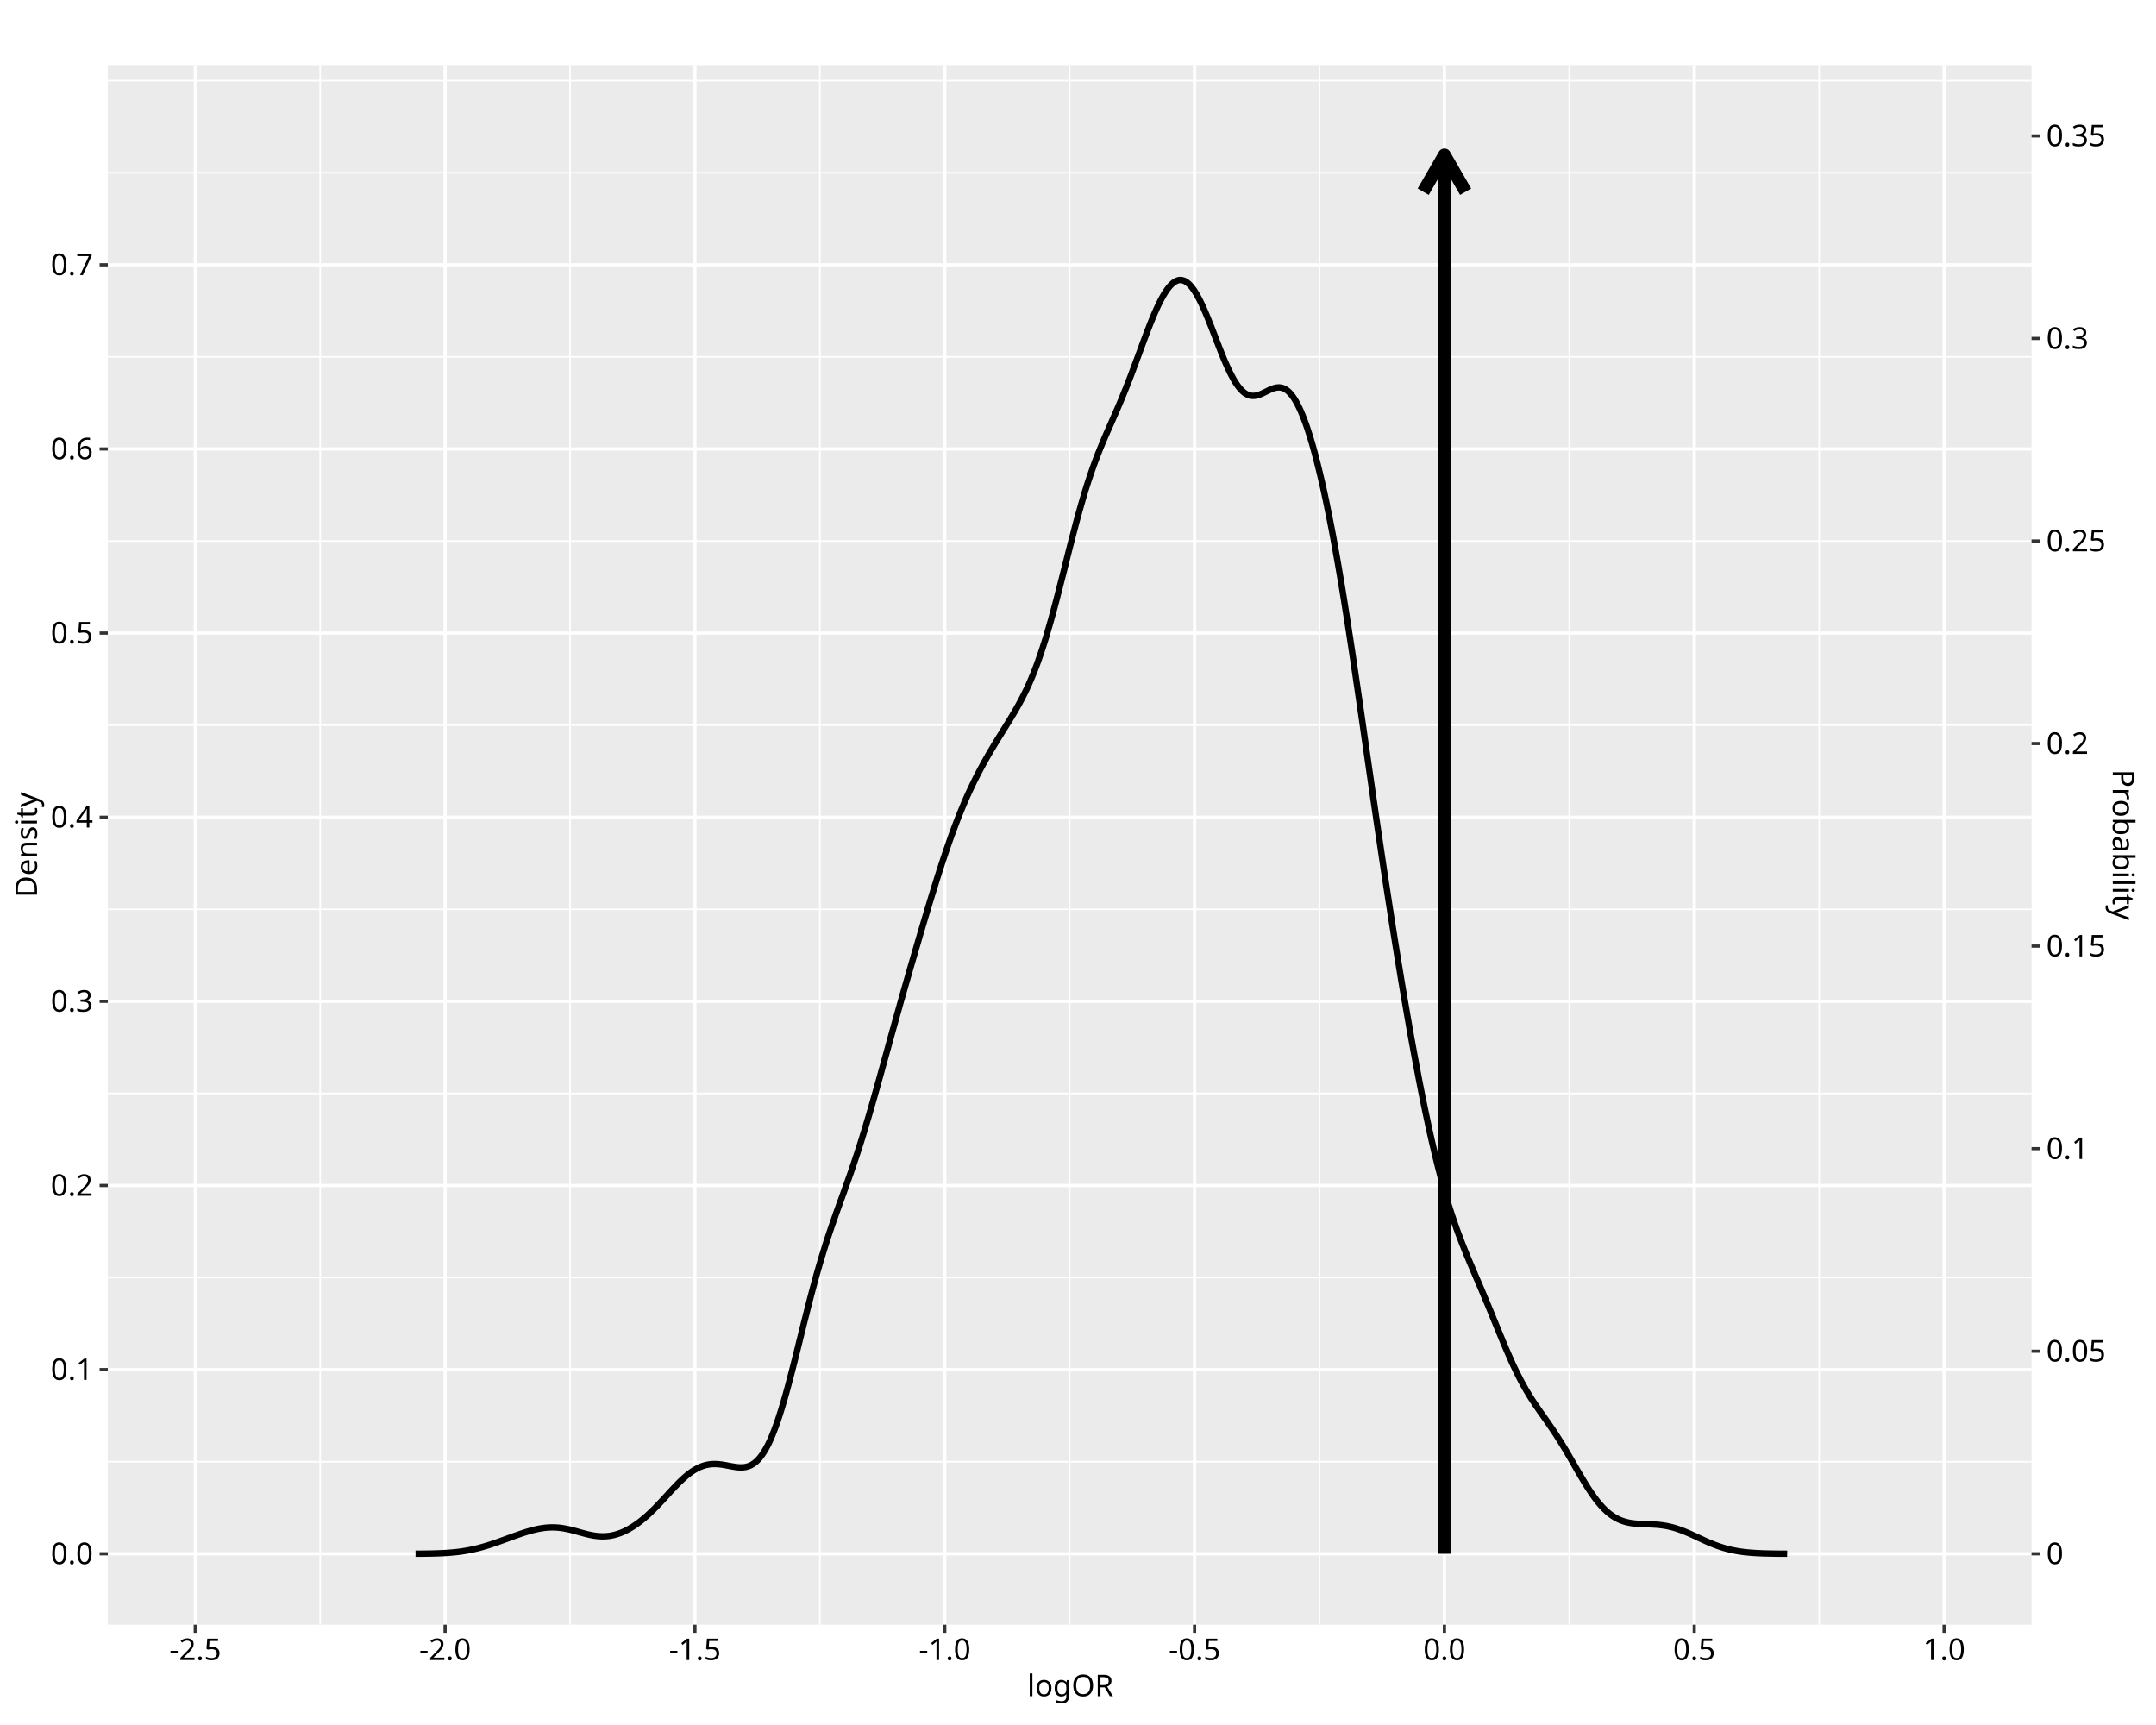
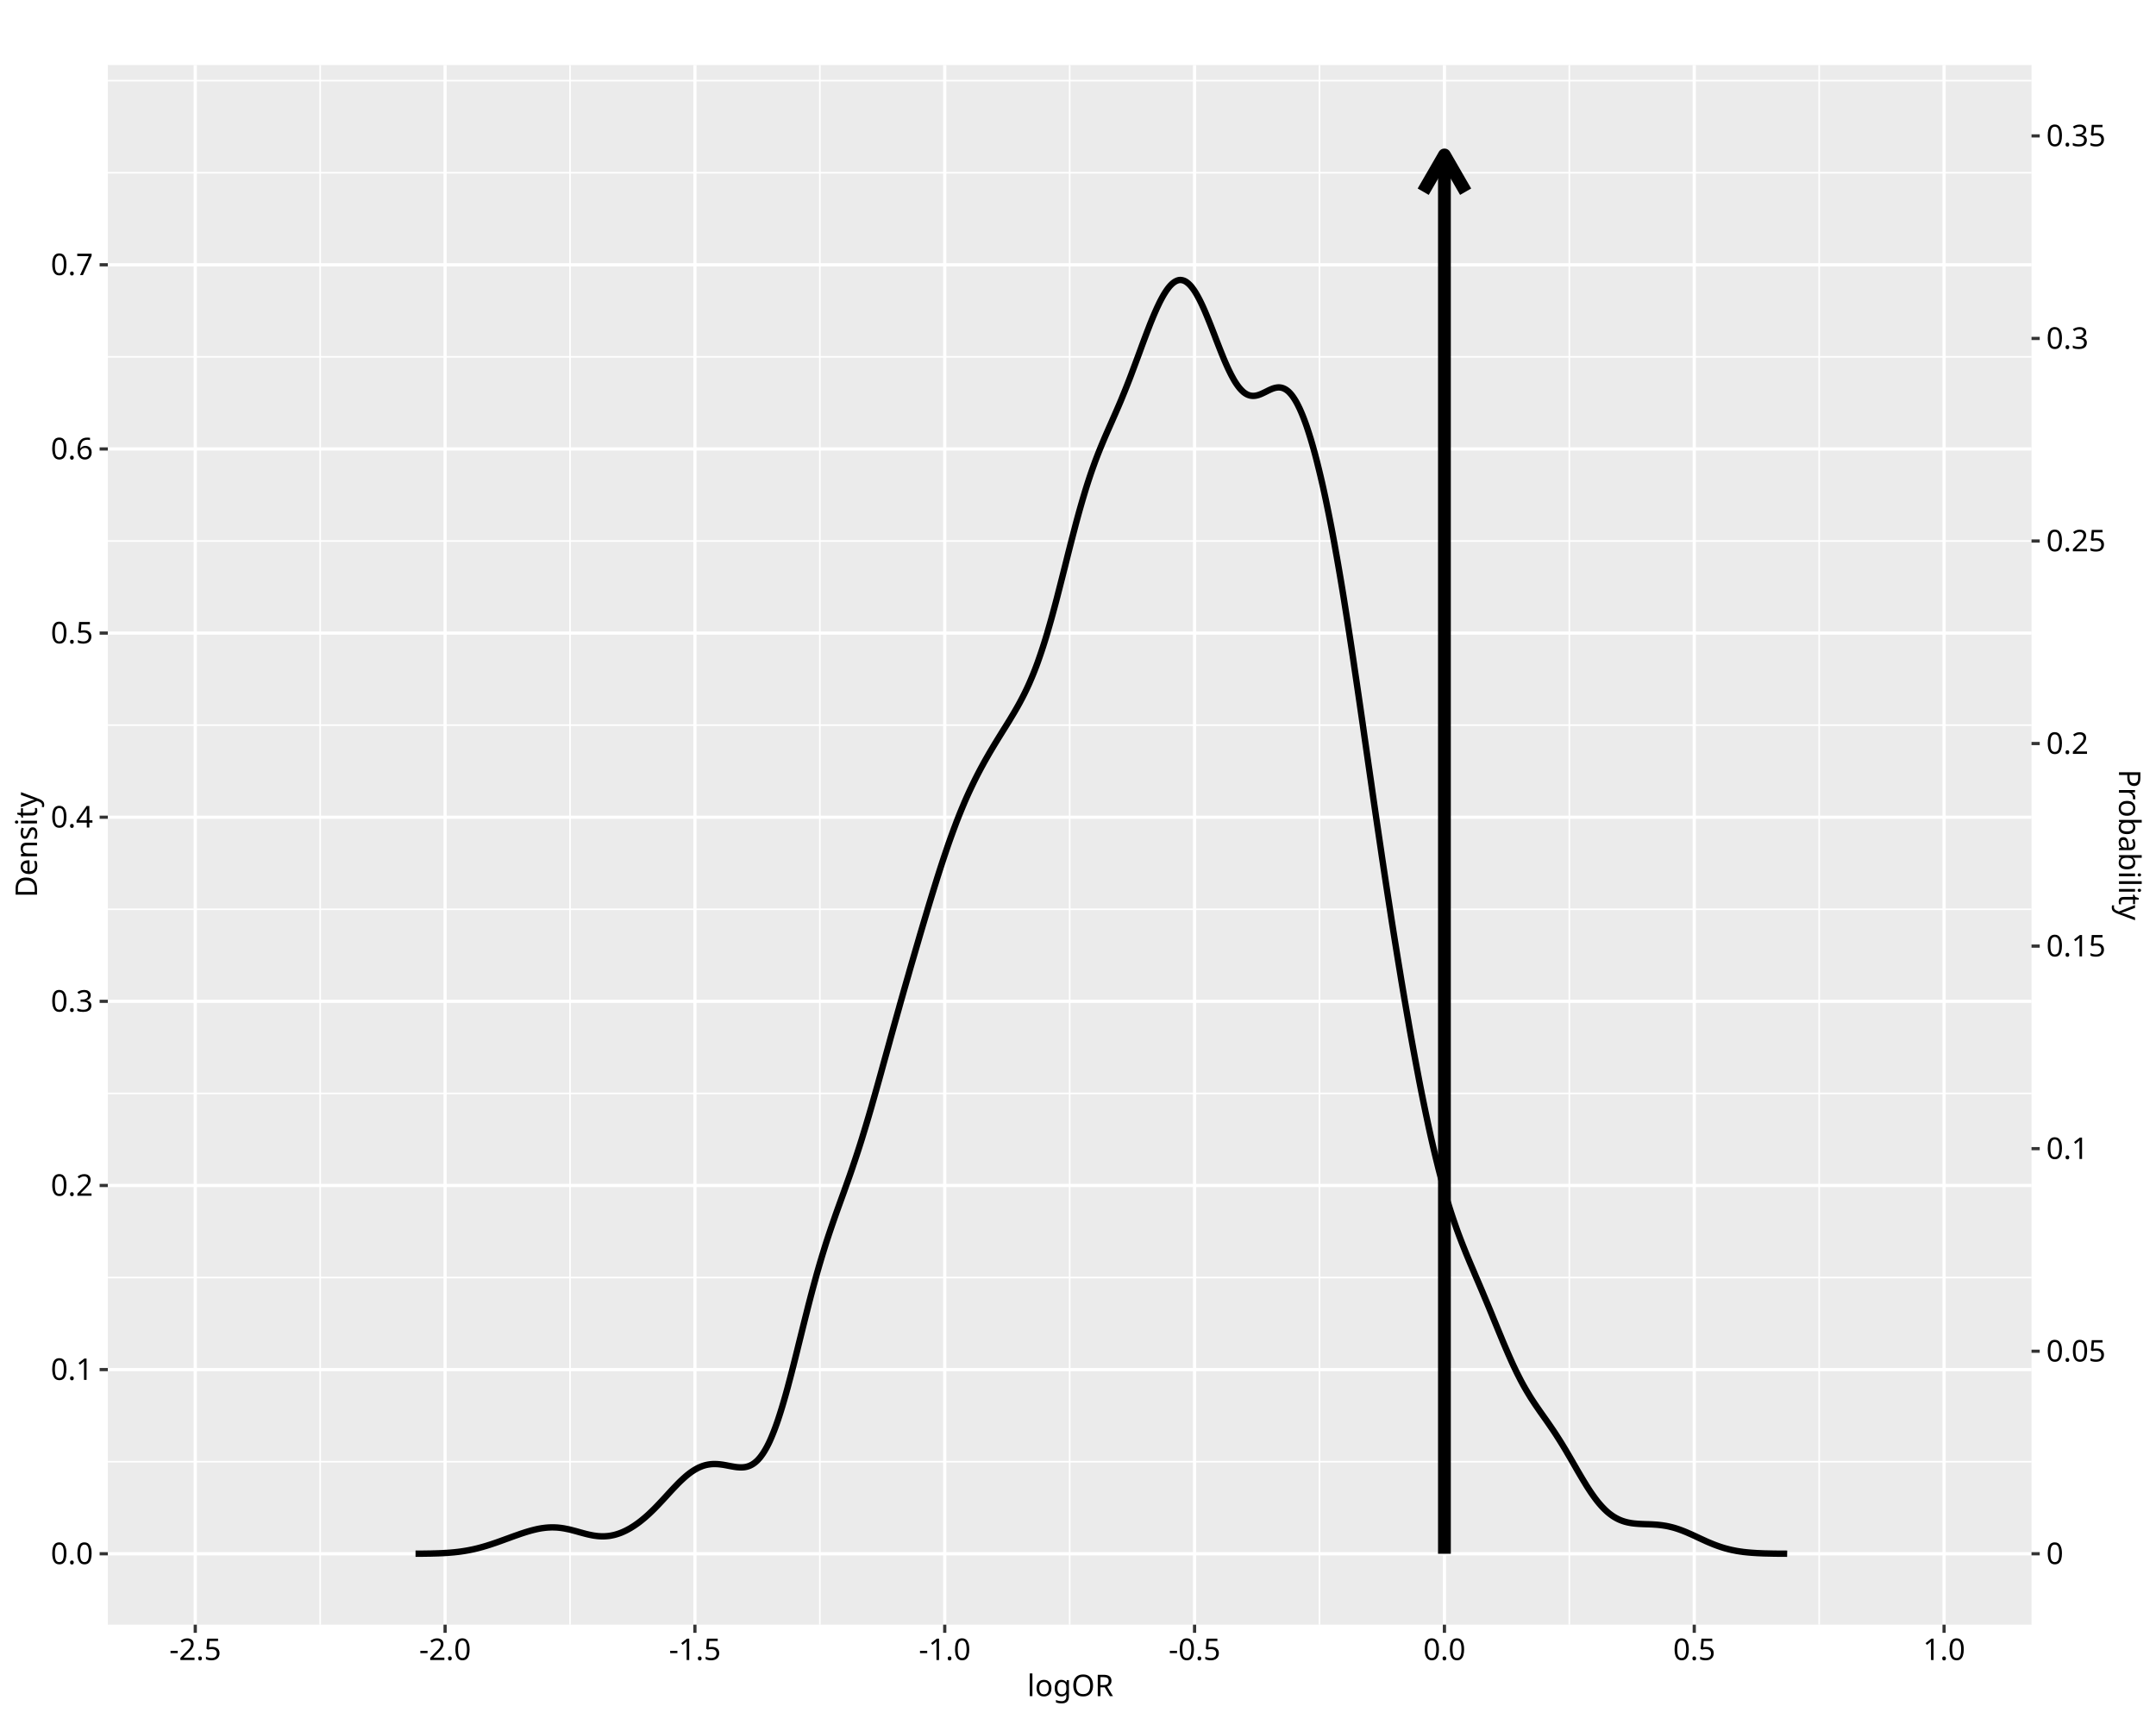
<svg xmlns="http://www.w3.org/2000/svg" class="svglite" data-engine-version="2.0" width="720.00pt" height="576.00pt" viewBox="0 0 720.00 576.00">
  <defs>
    <style type="text/css">
    .svglite line, .svglite polyline, .svglite polygon, .svglite path, .svglite rect, .svglite circle {
      fill: none;
      stroke: #000000;
      stroke-linecap: round;
      stroke-linejoin: round;
      stroke-miterlimit: 10.00;
    }
  </style>
  </defs>
  <rect width="100%" height="100%" style="stroke: none; fill: #FFFFFF;" />
  <defs>
    <clipPath id="cpMC4wMHw3MjAuMDB8MC4wMHw1NzYuMDA=">
      <rect x="0.00" y="0.00" width="720.00" height="576.00" />
    </clipPath>
  </defs>
  <g clip-path="url(#cpMC4wMHw3MjAuMDB8MC4wMHw1NzYuMDA=)">
    <rect x="0.00" y="0.00" width="720.00" height="576.00" style="stroke-width: 1.07; stroke: #FFFFFF; fill: #FFFFFF;" />
  </g>
  <defs>
    <clipPath id="cpMzYuMDF8Njc4LjQzfDIxLjcxfDU0Mi40OQ==">
      <rect x="36.01" y="21.71" width="642.42" height="520.78" />
    </clipPath>
  </defs>
  <g clip-path="url(#cpMzYuMDF8Njc4LjQzfDIxLjcxfDU0Mi40OQ==)">
    <rect x="36.01" y="21.71" width="642.42" height="520.78" style="stroke-width: 1.07; stroke: none; fill: #EBEBEB;" />
    <polyline points="36.01,488.08 678.43,488.08 " style="stroke-width: 0.53; stroke: #FFFFFF; stroke-linecap: butt;" />
    <polyline points="36.01,426.59 678.43,426.59 " style="stroke-width: 0.53; stroke: #FFFFFF; stroke-linecap: butt;" />
    <polyline points="36.01,365.11 678.43,365.11 " style="stroke-width: 0.53; stroke: #FFFFFF; stroke-linecap: butt;" />
    <polyline points="36.01,303.62 678.43,303.62 " style="stroke-width: 0.53; stroke: #FFFFFF; stroke-linecap: butt;" />
    <polyline points="36.01,242.13 678.43,242.13 " style="stroke-width: 0.53; stroke: #FFFFFF; stroke-linecap: butt;" />
    <polyline points="36.01,180.65 678.43,180.65 " style="stroke-width: 0.53; stroke: #FFFFFF; stroke-linecap: butt;" />
    <polyline points="36.01,119.16 678.43,119.16 " style="stroke-width: 0.53; stroke: #FFFFFF; stroke-linecap: butt;" />
    <polyline points="36.01,57.68 678.43,57.68 " style="stroke-width: 0.53; stroke: #FFFFFF; stroke-linecap: butt;" />
    <polyline points="36.01,26.93 678.43,26.93 " style="stroke-width: 0.53; stroke: #FFFFFF; stroke-linecap: butt;" />
    <polyline points="106.93,542.49 106.93,21.71 " style="stroke-width: 0.53; stroke: #FFFFFF; stroke-linecap: butt;" />
    <polyline points="190.36,542.49 190.36,21.71 " style="stroke-width: 0.53; stroke: #FFFFFF; stroke-linecap: butt;" />
    <polyline points="273.79,542.49 273.79,21.71 " style="stroke-width: 0.53; stroke: #FFFFFF; stroke-linecap: butt;" />
    <polyline points="357.22,542.49 357.22,21.71 " style="stroke-width: 0.53; stroke: #FFFFFF; stroke-linecap: butt;" />
    <polyline points="440.65,542.49 440.65,21.71 " style="stroke-width: 0.53; stroke: #FFFFFF; stroke-linecap: butt;" />
    <polyline points="524.08,542.49 524.08,21.71 " style="stroke-width: 0.53; stroke: #FFFFFF; stroke-linecap: butt;" />
    <polyline points="607.51,542.49 607.51,21.71 " style="stroke-width: 0.53; stroke: #FFFFFF; stroke-linecap: butt;" />
    <polyline points="36.01,518.82 678.43,518.82 " style="stroke-width: 1.07; stroke: #FFFFFF; stroke-linecap: butt;" />
    <polyline points="36.01,457.33 678.43,457.33 " style="stroke-width: 1.07; stroke: #FFFFFF; stroke-linecap: butt;" />
    <polyline points="36.01,395.85 678.43,395.85 " style="stroke-width: 1.07; stroke: #FFFFFF; stroke-linecap: butt;" />
    <polyline points="36.01,334.36 678.43,334.36 " style="stroke-width: 1.07; stroke: #FFFFFF; stroke-linecap: butt;" />
    <polyline points="36.01,272.88 678.43,272.88 " style="stroke-width: 1.07; stroke: #FFFFFF; stroke-linecap: butt;" />
    <polyline points="36.01,211.39 678.43,211.39 " style="stroke-width: 1.07; stroke: #FFFFFF; stroke-linecap: butt;" />
    <polyline points="36.01,149.91 678.43,149.91 " style="stroke-width: 1.07; stroke: #FFFFFF; stroke-linecap: butt;" />
    <polyline points="36.01,88.42 678.43,88.42 " style="stroke-width: 1.07; stroke: #FFFFFF; stroke-linecap: butt;" />
    <polyline points="65.21,542.49 65.21,21.71 " style="stroke-width: 1.07; stroke: #FFFFFF; stroke-linecap: butt;" />
    <polyline points="148.64,542.49 148.64,21.71 " style="stroke-width: 1.07; stroke: #FFFFFF; stroke-linecap: butt;" />
    <polyline points="232.07,542.49 232.07,21.71 " style="stroke-width: 1.07; stroke: #FFFFFF; stroke-linecap: butt;" />
    <polyline points="315.50,542.49 315.50,21.71 " style="stroke-width: 1.07; stroke: #FFFFFF; stroke-linecap: butt;" />
    <polyline points="398.93,542.49 398.93,21.71 " style="stroke-width: 1.07; stroke: #FFFFFF; stroke-linecap: butt;" />
    <polyline points="482.37,542.49 482.37,21.71 " style="stroke-width: 1.07; stroke: #FFFFFF; stroke-linecap: butt;" />
    <polyline points="565.80,542.49 565.80,21.71 " style="stroke-width: 1.07; stroke: #FFFFFF; stroke-linecap: butt;" />
    <polyline points="649.23,542.49 649.23,21.71 " style="stroke-width: 1.07; stroke: #FFFFFF; stroke-linecap: butt;" />
    <polyline points="138.77,518.80 139.23,518.80 139.68,518.80 140.14,518.79 140.60,518.79 141.06,518.79 141.52,518.78 141.98,518.78 142.44,518.77 142.89,518.76 143.35,518.75 143.81,518.75 144.27,518.74 144.73,518.72 145.19,518.71 145.65,518.70 146.10,518.68 146.56,518.67 147.02,518.65 147.48,518.63 147.94,518.61 148.40,518.58 148.85,518.55 149.31,518.53 149.77,518.49 150.23,518.46 150.69,518.42 151.15,518.38 151.61,518.34 152.06,518.29 152.52,518.24 152.98,518.19 153.44,518.13 153.90,518.07 154.36,518.00 154.82,517.93 155.27,517.86 155.73,517.78 156.19,517.70 156.65,517.61 157.11,517.52 157.57,517.43 158.03,517.33 158.48,517.23 158.94,517.12 159.40,517.01 159.86,516.89 160.32,516.77 160.78,516.64 161.23,516.52 161.69,516.38 162.15,516.25 162.61,516.11 163.07,515.96 163.53,515.82 163.99,515.67 164.44,515.52 164.90,515.36 165.36,515.21 165.82,515.05 166.28,514.89 166.74,514.72 167.20,514.56 167.65,514.39 168.11,514.23 168.57,514.06 169.03,513.89 169.49,513.73 169.95,513.56 170.41,513.39 170.86,513.22 171.32,513.06 171.78,512.89 172.24,512.73 172.70,512.57 173.16,512.41 173.61,512.25 174.07,512.09 174.53,511.94 174.99,511.79 175.45,511.64 175.91,511.50 176.37,511.36 176.82,511.23 177.28,511.10 177.74,510.98 178.20,510.86 178.66,510.75 179.12,510.64 179.58,510.54 180.03,510.45 180.49,510.37 180.95,510.29 181.41,510.23 181.87,510.17 182.33,510.12 182.79,510.08 183.24,510.05 183.70,510.03 184.16,510.01 184.62,510.01 185.08,510.02 185.54,510.04 185.99,510.06 186.45,510.10 186.91,510.15 187.37,510.20 187.83,510.27 188.29,510.34 188.75,510.43 189.20,510.52 189.66,510.61 190.12,510.71 190.58,510.82 191.04,510.94 191.50,511.06 191.96,511.18 192.41,511.30 192.87,511.43 193.33,511.56 193.79,511.69 194.25,511.81 194.71,511.94 195.17,512.06 195.62,512.18 196.08,512.29 196.54,512.40 197.00,512.50 197.46,512.59 197.92,512.68 198.37,512.76 198.83,512.82 199.29,512.88 199.75,512.93 200.21,512.96 200.67,512.99 201.13,513.00 201.58,513.00 202.04,512.98 202.50,512.95 202.96,512.91 203.42,512.86 203.88,512.79 204.34,512.70 204.79,512.61 205.25,512.50 205.71,512.37 206.17,512.23 206.63,512.08 207.09,511.92 207.55,511.74 208.00,511.55 208.46,511.34 208.92,511.12 209.38,510.89 209.84,510.64 210.30,510.39 210.75,510.12 211.21,509.83 211.67,509.54 212.13,509.23 212.59,508.91 213.05,508.58 213.51,508.24 213.96,507.89 214.42,507.52 214.88,507.14 215.34,506.76 215.80,506.36 216.26,505.95 216.72,505.53 217.17,505.10 217.63,504.66 218.09,504.21 218.55,503.76 219.01,503.29 219.47,502.82 219.93,502.34 220.38,501.86 220.84,501.37 221.30,500.88 221.76,500.38 222.22,499.88 222.68,499.38 223.13,498.88 223.59,498.38 224.05,497.88 224.51,497.39 224.97,496.90 225.43,496.42 225.89,495.94 226.34,495.47 226.80,495.01 227.26,494.56 227.72,494.13 228.18,493.70 228.64,493.29 229.10,492.89 229.55,492.51 230.01,492.15 230.47,491.80 230.93,491.47 231.39,491.16 231.85,490.87 232.31,490.60 232.76,490.35 233.22,490.11 233.68,489.90 234.14,489.71 234.60,489.53 235.06,489.38 235.51,489.25 235.97,489.14 236.43,489.05 236.89,488.98 237.35,488.92 237.81,488.88 238.27,488.86 238.72,488.86 239.18,488.87 239.64,488.89 240.10,488.93 240.56,488.98 241.02,489.04 241.48,489.10 241.93,489.18 242.39,489.26 242.85,489.35 243.31,489.44 243.77,489.52 244.23,489.61 244.69,489.69 245.14,489.77 245.60,489.84 246.06,489.90 246.52,489.94 246.98,489.97 247.44,489.98 247.89,489.97 248.35,489.94 248.81,489.88 249.27,489.79 249.73,489.66 250.19,489.50 250.65,489.30 251.10,489.06 251.56,488.78 252.02,488.45 252.48,488.07 252.94,487.65 253.40,487.16 253.86,486.62 254.31,486.02 254.77,485.37 255.23,484.65 255.69,483.88 256.15,483.05 256.61,482.15 257.07,481.19 257.52,480.16 257.98,479.06 258.44,477.91 258.90,476.70 259.36,475.43 259.82,474.10 260.27,472.72 260.73,471.28 261.19,469.78 261.65,468.24 262.11,466.65 262.57,465.02 263.03,463.35 263.48,461.64 263.94,459.91 264.40,458.14 264.86,456.35 265.32,454.53 265.78,452.70 266.24,450.86 266.69,449.01 267.15,447.16 267.61,445.31 268.07,443.46 268.53,441.61 268.99,439.78 269.45,437.96 269.90,436.16 270.36,434.38 270.82,432.61 271.28,430.88 271.74,429.16 272.20,427.48 272.65,425.83 273.11,424.21 273.57,422.61 274.03,421.05 274.49,419.51 274.95,418.01 275.41,416.53 275.86,415.09 276.32,413.67 276.78,412.28 277.24,410.91 277.70,409.56 278.16,408.22 278.62,406.91 279.07,405.61 279.53,404.32 279.99,403.04 280.45,401.77 280.91,400.50 281.37,399.23 281.83,397.96 282.28,396.69 282.74,395.41 283.20,394.12 283.66,392.82 284.12,391.50 284.58,390.17 285.03,388.83 285.49,387.47 285.95,386.09 286.41,384.69 286.87,383.27 287.33,381.83 287.79,380.37 288.24,378.89 288.70,377.39 289.16,375.88 289.62,374.34 290.08,372.79 290.54,371.22 291.00,369.64 291.45,368.04 291.91,366.43 292.37,364.81 292.83,363.18 293.29,361.54 293.75,359.89 294.21,358.24 294.66,356.59 295.12,354.93 295.58,353.27 296.04,351.61 296.50,349.95 296.96,348.29 297.41,346.63 297.87,344.98 298.33,343.33 298.79,341.68 299.25,340.04 299.71,338.40 300.17,336.77 300.62,335.14 301.08,333.52 301.54,331.90 302.00,330.29 302.46,328.68 302.92,327.08 303.38,325.49 303.83,323.89 304.29,322.30 304.75,320.72 305.21,319.14 305.67,317.56 306.13,315.99 306.59,314.42 307.04,312.86 307.50,311.30 307.96,309.75 308.42,308.20 308.88,306.66 309.34,305.12 309.79,303.59 310.25,302.07 310.71,300.56 311.17,299.05 311.63,297.56 312.09,296.07 312.55,294.60 313.00,293.14 313.46,291.70 313.92,290.26 314.38,288.85 314.84,287.45 315.30,286.06 315.76,284.69 316.21,283.35 316.67,282.02 317.13,280.71 317.59,279.42 318.05,278.16 318.51,276.91 318.97,275.68 319.42,274.48 319.88,273.30 320.34,272.14 320.80,271.00 321.26,269.89 321.72,268.80 322.17,267.72 322.63,266.67 323.09,265.64 323.55,264.63 324.01,263.64 324.47,262.67 324.93,261.71 325.38,260.78 325.84,259.86 326.30,258.95 326.76,258.07 327.22,257.19 327.68,256.33 328.14,255.49 328.59,254.66 329.05,253.84 329.51,253.03 329.97,252.23 330.43,251.43 330.89,250.65 331.35,249.88 331.80,249.12 332.26,248.36 332.72,247.61 333.18,246.86 333.64,246.11 334.10,245.37 334.55,244.64 335.01,243.90 335.47,243.17 335.93,242.43 336.39,241.69 336.85,240.95 337.31,240.20 337.76,239.44 338.22,238.68 338.68,237.91 339.14,237.12 339.60,236.32 340.06,235.50 340.52,234.67 340.97,233.82 341.43,232.95 341.89,232.05 342.35,231.12 342.81,230.17 343.27,229.18 343.73,228.17 344.18,227.12 344.64,226.04 345.10,224.92 345.56,223.77 346.02,222.57 346.48,221.33 346.93,220.05 347.39,218.73 347.85,217.37 348.31,215.97 348.77,214.53 349.23,213.06 349.69,211.53 350.14,209.97 350.60,208.38 351.06,206.75 351.52,205.09 351.98,203.40 352.44,201.68 352.90,199.94 353.35,198.17 353.81,196.38 354.27,194.58 354.73,192.77 355.19,190.95 355.65,189.13 356.11,187.31 356.56,185.48 357.02,183.67 357.48,181.86 357.94,180.07 358.40,178.30 358.86,176.55 359.31,174.81 359.77,173.11 360.23,171.43 360.69,169.79 361.15,168.18 361.61,166.60 362.07,165.06 362.52,163.56 362.98,162.09 363.44,160.66 363.90,159.27 364.36,157.91 364.82,156.60 365.28,155.32 365.73,154.07 366.19,152.86 366.65,151.67 367.11,150.51 367.57,149.37 368.03,148.26 368.49,147.17 368.94,146.10 369.40,145.04 369.86,143.99 370.32,142.95 370.78,141.91 371.24,140.87 371.69,139.83 372.15,138.79 372.61,137.74 373.07,136.68 373.53,135.62 373.99,134.54 374.45,133.45 374.90,132.34 375.36,131.22 375.82,130.08 376.28,128.93 376.74,127.76 377.20,126.58 377.66,125.38 378.11,124.17 378.57,122.95 379.03,121.72 379.49,120.48 379.95,119.24 380.41,118.00 380.87,116.75 381.32,115.51 381.78,114.27 382.24,113.04 382.70,111.82 383.16,110.61 383.62,109.43 384.07,108.26 384.53,107.12 384.99,106.00 385.45,104.91 385.91,103.86 386.37,102.83 386.83,101.86 387.28,100.92 387.74,100.03 388.20,99.18 388.66,98.38 389.12,97.64 389.58,96.95 390.04,96.31 390.49,95.74 390.95,95.23 391.41,94.78 391.87,94.40 392.33,94.08 392.79,93.83 393.25,93.64 393.70,93.52 394.16,93.48 394.62,93.52 395.08,93.62 395.54,93.79 396.00,94.03 396.45,94.34 396.91,94.72 397.37,95.16 397.83,95.68 398.29,96.27 398.75,96.91 399.21,97.62 399.66,98.38 400.12,99.20 400.58,100.07 401.04,100.99 401.50,101.96 401.96,102.97 402.42,104.02 402.87,105.10 403.33,106.21 403.79,107.34 404.25,108.49 404.71,109.66 405.17,110.85 405.63,112.04 406.08,113.23 406.54,114.41 407.00,115.59 407.46,116.76 407.92,117.91 408.38,119.04 408.83,120.14 409.29,121.20 409.75,122.24 410.21,123.24 410.67,124.19 411.13,125.11 411.59,125.97 412.04,126.79 412.50,127.55 412.96,128.25 413.42,128.90 413.88,129.49 414.34,130.02 414.80,130.49 415.25,130.91 415.71,131.26 416.17,131.55 416.63,131.79 417.09,131.96 417.55,132.09 418.01,132.16 418.46,132.19 418.92,132.17 419.38,132.11 419.84,132.01 420.30,131.88 420.76,131.71 421.21,131.53 421.67,131.32 422.13,131.10 422.59,130.88 423.05,130.65 423.51,130.42 423.97,130.20 424.42,130.00 424.88,129.81 425.34,129.65 425.80,129.52 426.26,129.43 426.72,129.37 427.18,129.36 427.63,129.40 428.09,129.49 428.55,129.64 429.01,129.85 429.47,130.11 429.93,130.44 430.39,130.83 430.84,131.30 431.30,131.83 431.76,132.44 432.22,133.12 432.68,133.86 433.14,134.68 433.59,135.56 434.05,136.51 434.51,137.54 434.97,138.64 435.43,139.80 435.89,141.04 436.35,142.33 436.80,143.69 437.26,145.12 437.72,146.60 438.18,148.15 438.64,149.77 439.10,151.45 439.56,153.18 440.01,154.98 440.47,156.83 440.93,158.74 441.39,160.70 441.85,162.72 442.31,164.81 442.77,166.95 443.22,169.14 443.68,171.39 444.14,173.70 444.60,176.05 445.06,178.46 445.52,180.93 445.97,183.45 446.43,186.02 446.89,188.65 447.35,191.32 447.81,194.03 448.27,196.79 448.73,199.60 449.18,202.45 449.64,205.34 450.10,208.27 450.56,211.24 451.02,214.24 451.48,217.27 451.94,220.33 452.39,223.41 452.85,226.52 453.31,229.65 453.77,232.79 454.23,235.95 454.69,239.12 455.15,242.30 455.60,245.49 456.06,248.68 456.52,251.87 456.98,255.06 457.44,258.25 457.90,261.43 458.35,264.61 458.81,267.77 459.27,270.93 459.73,274.07 460.19,277.20 460.65,280.31 461.11,283.40 461.56,286.48 462.02,289.54 462.48,292.58 462.94,295.60 463.40,298.60 463.86,301.58 464.32,304.54 464.77,307.48 465.23,310.39 465.69,313.28 466.15,316.14 466.61,318.99 467.07,321.81 467.53,324.60 467.98,327.37 468.44,330.11 468.90,332.83 469.36,335.52 469.82,338.18 470.28,340.82 470.73,343.43 471.19,346.01 471.65,348.56 472.11,351.07 472.57,353.56 473.03,356.01 473.49,358.43 473.94,360.82 474.40,363.17 474.86,365.49 475.32,367.76 475.78,370.00 476.24,372.20 476.70,374.36 477.15,376.48 477.61,378.56 478.07,380.60 478.53,382.59 478.99,384.54 479.45,386.45 479.91,388.31 480.36,390.13 480.82,391.91 481.28,393.64 481.74,395.33 482.20,396.98 482.66,398.58 483.11,400.14 483.57,401.65 484.03,403.13 484.49,404.57 484.95,405.98 485.41,407.34 485.87,408.68 486.32,409.98 486.78,411.25 487.24,412.49 487.70,413.70 488.16,414.89 488.62,416.06 489.08,417.21 489.53,418.34 489.99,419.46 490.45,420.56 490.91,421.66 491.37,422.74 491.83,423.82 492.29,424.89 492.74,425.97 493.20,427.04 493.66,428.11 494.12,429.18 494.58,430.26 495.04,431.34 495.49,432.43 495.95,433.52 496.41,434.61 496.87,435.71 497.33,436.82 497.79,437.93 498.25,439.05 498.70,440.17 499.16,441.29 499.62,442.41 500.08,443.53 500.54,444.65 501.00,445.76 501.46,446.87 501.91,447.97 502.37,449.06 502.83,450.14 503.29,451.21 503.75,452.27 504.21,453.31 504.67,454.34 505.12,455.34 505.58,456.33 506.04,457.29 506.50,458.24 506.96,459.16 507.42,460.06 507.87,460.94 508.33,461.80 508.79,462.64 509.25,463.45 509.71,464.24 510.17,465.01 510.63,465.77 511.08,466.51 511.54,467.23 512.00,467.93 512.46,468.63 512.92,469.31 513.38,469.98 513.84,470.64 514.29,471.30 514.75,471.95 515.21,472.60 515.67,473.25 516.13,473.90 516.59,474.55 517.05,475.21 517.50,475.87 517.96,476.54 518.42,477.21 518.88,477.89 519.34,478.58 519.80,479.29 520.25,480.00 520.71,480.72 521.17,481.45 521.63,482.19 522.09,482.95 522.55,483.71 523.01,484.47 523.46,485.25 523.92,486.03 524.38,486.82 524.84,487.61 525.30,488.41 525.76,489.21 526.22,490.00 526.67,490.80 527.13,491.59 527.59,492.37 528.05,493.15 528.51,493.92 528.97,494.68 529.43,495.43 529.88,496.17 530.34,496.89 530.80,497.59 531.26,498.28 531.72,498.95 532.18,499.60 532.63,500.22 533.09,500.83 533.55,501.42 534.01,501.98 534.47,502.51 534.93,503.03 535.39,503.51 535.84,503.97 536.30,504.41 536.76,504.83 537.22,505.22 537.68,505.58 538.14,505.92 538.60,506.24 539.05,506.53 539.51,506.80 539.97,507.05 540.43,507.28 540.89,507.49 541.35,507.68 541.81,507.85 542.26,508.00 542.72,508.14 543.18,508.26 543.64,508.37 544.10,508.46 544.56,508.55 545.01,508.62 545.47,508.68 545.93,508.73 546.39,508.77 546.85,508.81 547.31,508.84 547.77,508.87 548.22,508.89 548.68,508.91 549.14,508.93 549.60,508.94 550.06,508.96 550.52,508.97 550.98,508.99 551.43,509.01 551.89,509.03 552.35,509.06 552.81,509.09 553.27,509.12 553.73,509.16 554.19,509.21 554.64,509.26 555.10,509.32 555.56,509.39 556.02,509.46 556.48,509.54 556.94,509.63 557.39,509.73 557.85,509.84 558.31,509.95 558.77,510.07 559.23,510.20 559.69,510.34 560.15,510.49 560.60,510.64 561.06,510.81 561.52,510.97 561.98,511.15 562.44,511.33 562.90,511.52 563.36,511.71 563.81,511.91 564.27,512.11 564.73,512.31 565.19,512.52 565.65,512.73 566.11,512.94 566.57,513.16 567.02,513.37 567.48,513.59 567.94,513.80 568.40,514.01 568.86,514.22 569.32,514.43 569.77,514.64 570.23,514.84 570.69,515.04 571.15,515.23 571.61,515.42 572.07,515.61 572.53,515.79 572.98,515.96 573.44,516.13 573.90,516.29 574.36,516.45 574.82,516.60 575.28,516.75 575.74,516.89 576.19,517.02 576.65,517.14 577.11,517.26 577.57,517.38 578.03,517.49 578.49,517.59 578.95,517.68 579.40,517.77 579.86,517.86 580.32,517.94 580.78,518.01 581.24,518.08 581.70,518.14 582.15,518.21 582.61,518.26 583.07,518.31 583.53,518.36 583.99,518.40 584.45,518.44 584.91,518.48 585.36,518.51 585.82,518.54 586.28,518.57 586.74,518.60 587.20,518.62 587.66,518.64 588.12,518.66 588.57,518.68 589.03,518.70 589.49,518.71 589.95,518.72 590.41,518.73 590.87,518.74 591.33,518.75 591.78,518.76 592.24,518.77 592.70,518.77 593.16,518.78 593.62,518.79 594.08,518.79 594.53,518.79 594.99,518.80 595.45,518.80 595.91,518.80 596.37,518.80 596.83,518.81 " style="stroke-width: 2.13; stroke-linecap: butt;" />
    <line x1="482.37" y1="518.82" x2="482.37" y2="51.74" style="stroke-width: 4.27; stroke-linecap: butt;" />
    <polyline points="489.45,64.01 482.37,51.74 475.28,64.01 " style="stroke-width: 4.27; stroke-linecap: butt;" />
  </g>
  <g clip-path="url(#cpMC4wMHw3MjAuMDB8MC4wMHw1NzYuMDA=)">
    <text x="31.08" y="522.26" text-anchor="end" style="font-size: 10.00px; font-family: sans;" textLength="13.90px" lengthAdjust="spacingAndGlyphs">0.0</text>
    <text x="31.08" y="460.77" text-anchor="end" style="font-size: 10.00px; font-family: sans;" textLength="13.90px" lengthAdjust="spacingAndGlyphs">0.1</text>
    <text x="31.08" y="399.29" text-anchor="end" style="font-size: 10.00px; font-family: sans;" textLength="13.90px" lengthAdjust="spacingAndGlyphs">0.2</text>
    <text x="31.08" y="337.80" text-anchor="end" style="font-size: 10.00px; font-family: sans;" textLength="13.90px" lengthAdjust="spacingAndGlyphs">0.3</text>
    <text x="31.08" y="276.32" text-anchor="end" style="font-size: 10.00px; font-family: sans;" textLength="13.90px" lengthAdjust="spacingAndGlyphs">0.4</text>
    <text x="31.08" y="214.83" text-anchor="end" style="font-size: 10.00px; font-family: sans;" textLength="13.90px" lengthAdjust="spacingAndGlyphs">0.5</text>
    <text x="31.08" y="153.35" text-anchor="end" style="font-size: 10.00px; font-family: sans;" textLength="13.90px" lengthAdjust="spacingAndGlyphs">0.6</text>
    <text x="31.08" y="91.86" text-anchor="end" style="font-size: 10.00px; font-family: sans;" textLength="13.90px" lengthAdjust="spacingAndGlyphs">0.7</text>
    <polyline points="33.27,518.82 36.01,518.82 " style="stroke-width: 1.07; stroke: #333333; stroke-linecap: butt;" />
    <polyline points="33.27,457.33 36.01,457.33 " style="stroke-width: 1.07; stroke: #333333; stroke-linecap: butt;" />
    <polyline points="33.27,395.85 36.01,395.85 " style="stroke-width: 1.07; stroke: #333333; stroke-linecap: butt;" />
    <polyline points="33.27,334.36 36.01,334.36 " style="stroke-width: 1.07; stroke: #333333; stroke-linecap: butt;" />
    <polyline points="33.27,272.88 36.01,272.88 " style="stroke-width: 1.07; stroke: #333333; stroke-linecap: butt;" />
    <polyline points="33.27,211.39 36.01,211.39 " style="stroke-width: 1.07; stroke: #333333; stroke-linecap: butt;" />
    <polyline points="33.27,149.91 36.01,149.91 " style="stroke-width: 1.07; stroke: #333333; stroke-linecap: butt;" />
    <polyline points="33.27,88.42 36.01,88.42 " style="stroke-width: 1.07; stroke: #333333; stroke-linecap: butt;" />
-     <polyline points="678.43,518.82 681.17,518.82 " style="stroke-width: 1.07; stroke: #333333; stroke-linecap: butt;" />
-     <polyline points="678.43,451.19 681.17,451.19 " style="stroke-width: 1.07; stroke: #333333; stroke-linecap: butt;" />
-     <polyline points="678.43,383.55 681.17,383.55 " style="stroke-width: 1.07; stroke: #333333; stroke-linecap: butt;" />
-     <polyline points="678.43,315.92 681.17,315.92 " style="stroke-width: 1.07; stroke: #333333; stroke-linecap: butt;" />
-     <polyline points="678.43,248.28 681.17,248.28 " style="stroke-width: 1.07; stroke: #333333; stroke-linecap: butt;" />
-     <polyline points="678.43,180.65 681.17,180.65 " style="stroke-width: 1.07; stroke: #333333; stroke-linecap: butt;" />
-     <polyline points="678.43,113.01 681.17,113.01 " style="stroke-width: 1.07; stroke: #333333; stroke-linecap: butt;" />
-     <polyline points="678.43,45.38 681.17,45.38 " style="stroke-width: 1.07; stroke: #333333; stroke-linecap: butt;" />
+     <polyline points="681.17,518.82 678.43,518.82 " style="stroke-width: 1.07; stroke: #333333; stroke-linecap: butt;" />
+     <polyline points="681.17,451.19 678.43,451.19 " style="stroke-width: 1.07; stroke: #333333; stroke-linecap: butt;" />
+     <polyline points="681.17,383.55 678.43,383.55 " style="stroke-width: 1.07; stroke: #333333; stroke-linecap: butt;" />
+     <polyline points="681.17,315.92 678.43,315.92 " style="stroke-width: 1.07; stroke: #333333; stroke-linecap: butt;" />
+     <polyline points="681.17,248.28 678.43,248.28 " style="stroke-width: 1.07; stroke: #333333; stroke-linecap: butt;" />
+     <polyline points="681.17,180.65 678.43,180.65 " style="stroke-width: 1.07; stroke: #333333; stroke-linecap: butt;" />
+     <polyline points="681.17,113.01 678.43,113.01 " style="stroke-width: 1.07; stroke: #333333; stroke-linecap: butt;" />
+     <polyline points="681.17,45.38 678.43,45.38 " style="stroke-width: 1.07; stroke: #333333; stroke-linecap: butt;" />
    <text x="683.36" y="522.26" style="font-size: 10.00px; font-family: sans;" textLength="5.56px" lengthAdjust="spacingAndGlyphs">0</text>
    <text x="683.36" y="454.63" style="font-size: 10.00px; font-family: sans;" textLength="19.46px" lengthAdjust="spacingAndGlyphs">0.05</text>
    <text x="683.36" y="386.99" style="font-size: 10.00px; font-family: sans;" textLength="13.90px" lengthAdjust="spacingAndGlyphs">0.1</text>
    <text x="683.36" y="319.36" style="font-size: 10.00px; font-family: sans;" textLength="19.46px" lengthAdjust="spacingAndGlyphs">0.15</text>
    <text x="683.36" y="251.72" style="font-size: 10.00px; font-family: sans;" textLength="13.90px" lengthAdjust="spacingAndGlyphs">0.2</text>
    <text x="683.36" y="184.09" style="font-size: 10.00px; font-family: sans;" textLength="19.46px" lengthAdjust="spacingAndGlyphs">0.25</text>
    <text x="683.36" y="116.46" style="font-size: 10.00px; font-family: sans;" textLength="13.90px" lengthAdjust="spacingAndGlyphs">0.3</text>
    <text x="683.36" y="48.82" style="font-size: 10.00px; font-family: sans;" textLength="19.46px" lengthAdjust="spacingAndGlyphs">0.35</text>
    <polyline points="65.21,545.23 65.21,542.49 " style="stroke-width: 1.07; stroke: #333333; stroke-linecap: butt;" />
    <polyline points="148.64,545.23 148.64,542.49 " style="stroke-width: 1.07; stroke: #333333; stroke-linecap: butt;" />
    <polyline points="232.07,545.23 232.07,542.49 " style="stroke-width: 1.07; stroke: #333333; stroke-linecap: butt;" />
    <polyline points="315.50,545.23 315.50,542.49 " style="stroke-width: 1.07; stroke: #333333; stroke-linecap: butt;" />
    <polyline points="398.93,545.23 398.93,542.49 " style="stroke-width: 1.07; stroke: #333333; stroke-linecap: butt;" />
    <polyline points="482.37,545.23 482.37,542.49 " style="stroke-width: 1.07; stroke: #333333; stroke-linecap: butt;" />
    <polyline points="565.80,545.23 565.80,542.49 " style="stroke-width: 1.07; stroke: #333333; stroke-linecap: butt;" />
    <polyline points="649.23,545.23 649.23,542.49 " style="stroke-width: 1.07; stroke: #333333; stroke-linecap: butt;" />
    <text x="65.21" y="554.30" text-anchor="middle" style="font-size: 10.00px; font-family: sans;" textLength="17.23px" lengthAdjust="spacingAndGlyphs">-2.5</text>
    <text x="148.64" y="554.30" text-anchor="middle" style="font-size: 10.00px; font-family: sans;" textLength="17.23px" lengthAdjust="spacingAndGlyphs">-2.0</text>
    <text x="232.07" y="554.30" text-anchor="middle" style="font-size: 10.00px; font-family: sans;" textLength="17.23px" lengthAdjust="spacingAndGlyphs">-1.5</text>
    <text x="315.50" y="554.30" text-anchor="middle" style="font-size: 10.00px; font-family: sans;" textLength="17.23px" lengthAdjust="spacingAndGlyphs">-1.0</text>
    <text x="398.93" y="554.30" text-anchor="middle" style="font-size: 10.00px; font-family: sans;" textLength="17.23px" lengthAdjust="spacingAndGlyphs">-0.5</text>
    <text x="482.37" y="554.30" text-anchor="middle" style="font-size: 10.00px; font-family: sans;" textLength="13.90px" lengthAdjust="spacingAndGlyphs">0.0</text>
    <text x="565.80" y="554.30" text-anchor="middle" style="font-size: 10.00px; font-family: sans;" textLength="13.90px" lengthAdjust="spacingAndGlyphs">0.5</text>
    <text x="649.23" y="554.30" text-anchor="middle" style="font-size: 10.00px; font-family: sans;" textLength="13.90px" lengthAdjust="spacingAndGlyphs">1.0</text>
    <text x="343.04" y="566.37" style="font-size: 10.00px; font-family: sans;" textLength="28.35px" lengthAdjust="spacingAndGlyphs">logOR</text>
    <text transform="translate(12.36,282.10) rotate(-90)" text-anchor="middle" style="font-size: 10.00px; font-family: sans;" textLength="33.35px" lengthAdjust="spacingAndGlyphs">Density</text>
-     <text transform="translate(705.56,282.10) rotate(90)" text-anchor="middle" style="font-size: 10.00px; font-family: sans;" textLength="46.69px" lengthAdjust="spacingAndGlyphs">Probability</text>
+     <text transform="translate(707.64,282.10) rotate(90)" text-anchor="middle" style="font-size: 10.00px; font-family: sans;" textLength="46.69px" lengthAdjust="spacingAndGlyphs">Probability</text>
  </g>
</svg>
